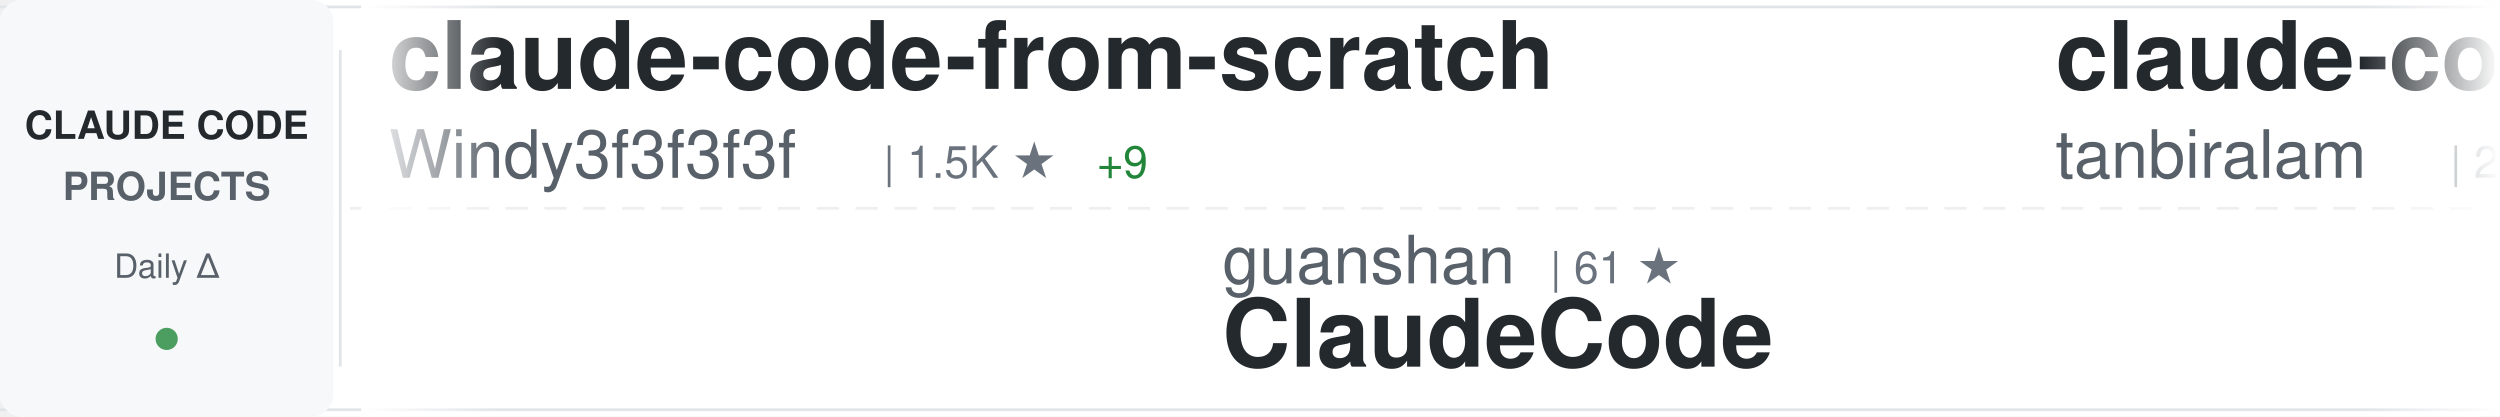
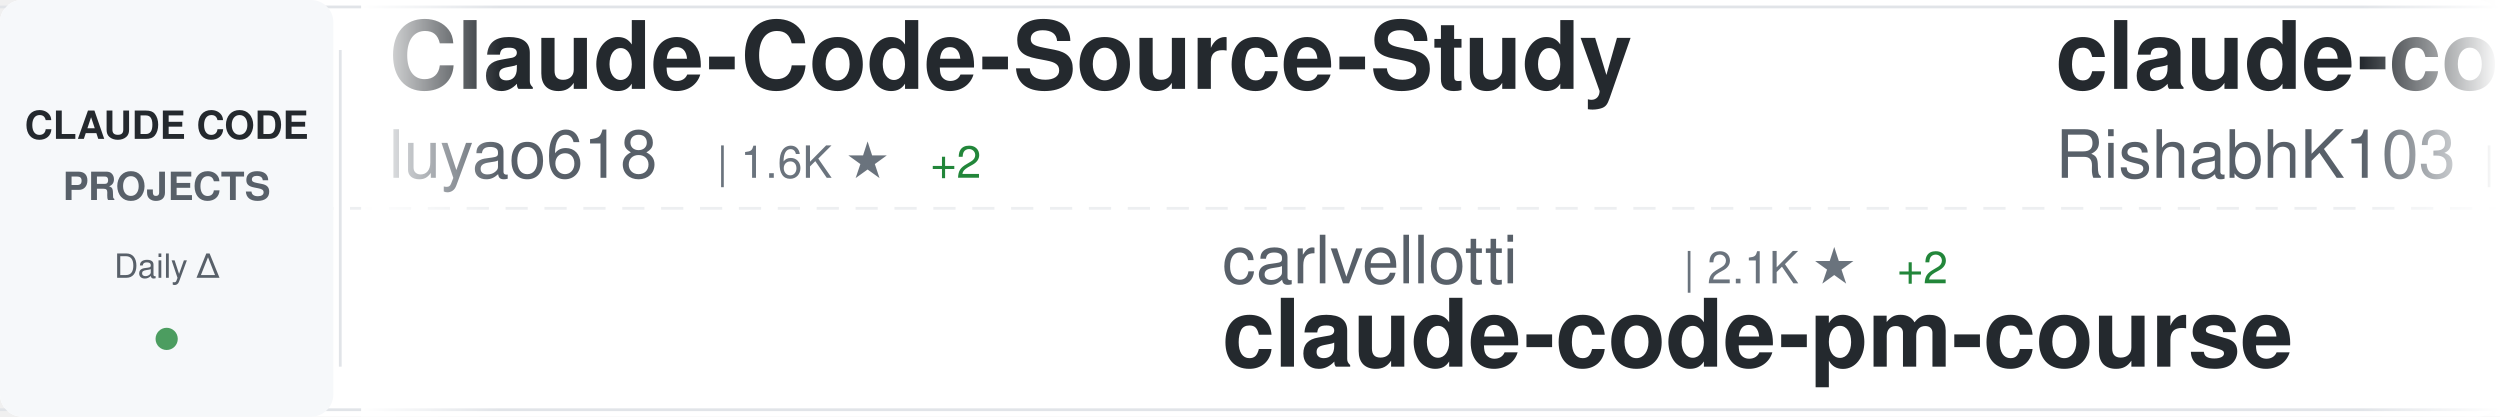
<svg xmlns="http://www.w3.org/2000/svg" width="900" height="150">
  <defs>
    <linearGradient id="awesomeLeftFade" x1="0%" y1="0%" x2="100%" y2="0%">
      <stop offset="0%" style="stop-color:#ffffff;stop-opacity:1" />
      <stop offset="100%" style="stop-color:#ffffff;stop-opacity:0" />
    </linearGradient>
    <linearGradient id="awesomeRightFade" x1="0%" y1="0%" x2="100%" y2="0%">
      <stop offset="0%" style="stop-color:#ffffff;stop-opacity:0" />
      <stop offset="100%" style="stop-color:#ffffff;stop-opacity:1" />
    </linearGradient>
  </defs>
  <rect width="900" height="150" fill="#ffffff" rx="8" />
  <rect x="0" y="2" width="900" height="1" fill="#e1e4e8" />
  <rect x="0" y="147" width="900" height="1" fill="#e1e4e8" />
  <line x1="0" y1="75" x2="900" y2="75" stroke="#e1e4e8" stroke-width="1" stroke-dasharray="8 6" opacity="0.6" />
  <rect x="0" y="0" width="120" height="150" fill="#f6f8fa" rx="8" />
  <text x="60" y="50" font-family="-apple-system, BlinkMacSystemFont, 'Segoe UI', Helvetica, Arial, sans-serif" font-size="14" font-weight="600" fill="#24292e" text-anchor="middle">CLAUDE CODE</text>
  <text x="60" y="72" font-family="-apple-system, BlinkMacSystemFont, 'Segoe UI', Helvetica, Arial, sans-serif" font-size="14" font-weight="600" fill="#586069" text-anchor="middle">PROJECTS</text>
  <text x="60" y="100" font-family="-apple-system, BlinkMacSystemFont, 'Segoe UI', Helvetica, Arial, sans-serif" font-size="12" font-weight="500" fill="#586069" text-anchor="middle">Daily Δ</text>
  <circle cx="60" cy="122" r="4" fill="#22863a" opacity="0.8" />
  <rect x="122" y="18" width="1" height="114" fill="#e1e4e8" />
  <clipPath id="awesomeTickerClip">
    <rect x="130" y="0" width="770" height="150" />
  </clipPath>
  <g clip-path="url(#awesomeTickerClip)">
    <g id="awesomeTickerItems">
      <animateTransform attributeName="transform" attributeType="XML" type="translate" from="0 0" to="-3000 0" dur="54s" repeatCount="indefinite" />
      <g transform="translate(0, 0)">
-         <text x="140" y="32" font-family="-apple-system, BlinkMacSystemFont, 'Segoe UI', Helvetica, Arial, sans-serif" font-size="34" font-weight="600" fill="#24292e">claude-code-from-scratch</text>
-         <text x="140" y="64" font-family="-apple-system, BlinkMacSystemFont, 'Segoe UI', Helvetica, Arial, sans-serif" font-size="24" font-weight="400" fill="#586069">Windy3f3f3f3f</text>
-         <text x="318" y="64" font-family="-apple-system, BlinkMacSystemFont, 'Segoe UI', Helvetica, Arial, sans-serif" font-size="16" font-weight="500" fill="#6a737d">| 1.5K ★</text>
-         <text x="395" y="64" font-family="-apple-system, BlinkMacSystemFont, 'Segoe UI', Helvetica, Arial, sans-serif" font-size="16" font-weight="500" fill="#22863a"> +9</text>
+         <text x="140" y="32" font-family="-apple-system, BlinkMacSystemFont, 'Segoe UI', Helvetica, Arial, sans-serif" font-size="34" font-weight="600" fill="#24292e">Claude-Code-Source-Study</text>
+         <text x="140" y="64" font-family="-apple-system, BlinkMacSystemFont, 'Segoe UI', Helvetica, Arial, sans-serif" font-size="24" font-weight="400" fill="#586069">luyao618</text>
+         <text x="258" y="64" font-family="-apple-system, BlinkMacSystemFont, 'Segoe UI', Helvetica, Arial, sans-serif" font-size="16" font-weight="500" fill="#6a737d">| 1.6K ★</text>
+         <text x="335" y="64" font-family="-apple-system, BlinkMacSystemFont, 'Segoe UI', Helvetica, Arial, sans-serif" font-size="16" font-weight="500" fill="#22863a"> +2</text>
      </g>
      <g transform="translate(300, 0)">
-         <text x="140" y="102" font-family="-apple-system, BlinkMacSystemFont, 'Segoe UI', Helvetica, Arial, sans-serif" font-size="24" font-weight="400" fill="#586069">guanshan</text>
-         <text x="258" y="102" font-family="-apple-system, BlinkMacSystemFont, 'Segoe UI', Helvetica, Arial, sans-serif" font-size="16" font-weight="500" fill="#6a737d">| 61 ★</text>
-         <text x="140" y="132" font-family="-apple-system, BlinkMacSystemFont, 'Segoe UI', Helvetica, Arial, sans-serif" font-size="34" font-weight="600" fill="#24292e">ClaudeCode</text>
+         <text x="140" y="102" font-family="-apple-system, BlinkMacSystemFont, 'Segoe UI', Helvetica, Arial, sans-serif" font-size="24" font-weight="400" fill="#586069">carlvellotti</text>
+         <text x="306" y="102" font-family="-apple-system, BlinkMacSystemFont, 'Segoe UI', Helvetica, Arial, sans-serif" font-size="16" font-weight="500" fill="#6a737d">| 2.1K ★</text>
+         <text x="383" y="102" font-family="-apple-system, BlinkMacSystemFont, 'Segoe UI', Helvetica, Arial, sans-serif" font-size="16" font-weight="500" fill="#22863a"> +2</text>
+         <text x="140" y="132" font-family="-apple-system, BlinkMacSystemFont, 'Segoe UI', Helvetica, Arial, sans-serif" font-size="34" font-weight="600" fill="#24292e">claude-code-pm-course</text>
      </g>
      <g transform="translate(600, 0)">
        <text x="140" y="32" font-family="-apple-system, BlinkMacSystemFont, 'Segoe UI', Helvetica, Arial, sans-serif" font-size="34" font-weight="600" fill="#24292e">claude-code</text>
-         <text x="140" y="64" font-family="-apple-system, BlinkMacSystemFont, 'Segoe UI', Helvetica, Arial, sans-serif" font-size="24" font-weight="400" fill="#586069">tanbiralam</text>
-         <text x="282" y="64" font-family="-apple-system, BlinkMacSystemFont, 'Segoe UI', Helvetica, Arial, sans-serif" font-size="16" font-weight="500" fill="#6a737d">| 2.0K ★</text>
-         <text x="359" y="64" font-family="-apple-system, BlinkMacSystemFont, 'Segoe UI', Helvetica, Arial, sans-serif" font-size="16" font-weight="500" fill="#22863a"> +10</text>
+         <text x="140" y="64" font-family="-apple-system, BlinkMacSystemFont, 'Segoe UI', Helvetica, Arial, sans-serif" font-size="24" font-weight="400" fill="#586069">RishabhK103</text>
+         <text x="294" y="64" font-family="-apple-system, BlinkMacSystemFont, 'Segoe UI', Helvetica, Arial, sans-serif" font-size="16" font-weight="500" fill="#6a737d">| 99 ★</text>
+         <text x="353" y="64" font-family="-apple-system, BlinkMacSystemFont, 'Segoe UI', Helvetica, Arial, sans-serif" font-size="16" font-weight="500" fill="#22863a"> +1</text>
      </g>
      <g transform="translate(900, 0)">
-         <text x="140" y="102" font-family="-apple-system, BlinkMacSystemFont, 'Segoe UI', Helvetica, Arial, sans-serif" font-size="24" font-weight="400" fill="#586069">xorespesp</text>
-         <text x="270" y="102" font-family="-apple-system, BlinkMacSystemFont, 'Segoe UI', Helvetica, Arial, sans-serif" font-size="16" font-weight="500" fill="#6a737d">| 228 ★</text>
+         <text x="140" y="102" font-family="-apple-system, BlinkMacSystemFont, 'Segoe UI', Helvetica, Arial, sans-serif" font-size="24" font-weight="400" fill="#586069">ChrisWiles</text>
+         <text x="282" y="102" font-family="-apple-system, BlinkMacSystemFont, 'Segoe UI', Helvetica, Arial, sans-serif" font-size="16" font-weight="500" fill="#6a737d">| 6.0K ★</text>
+         <text x="359" y="102" font-family="-apple-system, BlinkMacSystemFont, 'Segoe UI', Helvetica, Arial, sans-serif" font-size="16" font-weight="500" fill="#22863a"> +1</text>
+         <text x="140" y="132" font-family="-apple-system, BlinkMacSystemFont, 'Segoe UI', Helvetica, Arial, sans-serif" font-size="34" font-weight="600" fill="#24292e">claude-code-showcase</text>
+       </g>
+       <g transform="translate(1200, 0)">
+         <text x="140" y="32" font-family="-apple-system, BlinkMacSystemFont, 'Segoe UI', Helvetica, Arial, sans-serif" font-size="34" font-weight="600" fill="#24292e">claude-code</text>
+         <text x="140" y="64" font-family="-apple-system, BlinkMacSystemFont, 'Segoe UI', Helvetica, Arial, sans-serif" font-size="24" font-weight="400" fill="#586069">VineeTagarwaL-code</text>
+         <text x="378" y="64" font-family="-apple-system, BlinkMacSystemFont, 'Segoe UI', Helvetica, Arial, sans-serif" font-size="16" font-weight="500" fill="#6a737d">| 276 ★</text>
+       </g>
+       <g transform="translate(1500, 0)">
+         <text x="140" y="102" font-family="-apple-system, BlinkMacSystemFont, 'Segoe UI', Helvetica, Arial, sans-serif" font-size="24" font-weight="400" fill="#586069">anthropics</text>
+         <text x="282" y="102" font-family="-apple-system, BlinkMacSystemFont, 'Segoe UI', Helvetica, Arial, sans-serif" font-size="16" font-weight="500" fill="#6a737d">| 888 ★</text>
+         <text x="140" y="132" font-family="-apple-system, BlinkMacSystemFont, 'Segoe UI', Helvetica, Arial, sans-serif" font-size="34" font-weight="600" fill="#24292e">claude-code-base-action</text>
+       </g>
+       <g transform="translate(1800, 0)">
+         <text x="140" y="32" font-family="-apple-system, BlinkMacSystemFont, 'Segoe UI', Helvetica, Arial, sans-serif" font-size="34" font-weight="600" fill="#24292e">claude-code-guide</text>
+         <text x="140" y="64" font-family="-apple-system, BlinkMacSystemFont, 'Segoe UI', Helvetica, Arial, sans-serif" font-size="24" font-weight="400" fill="#586069">Cranot</text>
+         <text x="234" y="64" font-family="-apple-system, BlinkMacSystemFont, 'Segoe UI', Helvetica, Arial, sans-serif" font-size="16" font-weight="500" fill="#6a737d">| 2.8K ★</text>
+         <text x="311" y="64" font-family="-apple-system, BlinkMacSystemFont, 'Segoe UI', Helvetica, Arial, sans-serif" font-size="16" font-weight="500" fill="#22863a"> +2</text>
+       </g>
+       <g transform="translate(2100, 0)">
+         <text x="140" y="102" font-family="-apple-system, BlinkMacSystemFont, 'Segoe UI', Helvetica, Arial, sans-serif" font-size="24" font-weight="400" fill="#586069">freestylefly</text>
+         <text x="306" y="102" font-family="-apple-system, BlinkMacSystemFont, 'Segoe UI', Helvetica, Arial, sans-serif" font-size="16" font-weight="500" fill="#6a737d">| 127 ★</text>
        <text x="140" y="132" font-family="-apple-system, BlinkMacSystemFont, 'Segoe UI', Helvetica, Arial, sans-serif" font-size="34" font-weight="600" fill="#24292e">claude-code</text>
      </g>
-       <g transform="translate(1200, 0)">
-         <text x="140" y="32" font-family="-apple-system, BlinkMacSystemFont, 'Segoe UI', Helvetica, Arial, sans-serif" font-size="34" font-weight="600" fill="#24292e">claude-code-tips</text>
-         <text x="140" y="64" font-family="-apple-system, BlinkMacSystemFont, 'Segoe UI', Helvetica, Arial, sans-serif" font-size="24" font-weight="400" fill="#586069">ykdojo</text>
-         <text x="234" y="64" font-family="-apple-system, BlinkMacSystemFont, 'Segoe UI', Helvetica, Arial, sans-serif" font-size="16" font-weight="500" fill="#6a737d">| 9.0K ★</text>
-         <text x="311" y="64" font-family="-apple-system, BlinkMacSystemFont, 'Segoe UI', Helvetica, Arial, sans-serif" font-size="16" font-weight="500" fill="#22863a"> +14</text>
-       </g>
-       <g transform="translate(1500, 0)">
-         <text x="140" y="102" font-family="-apple-system, BlinkMacSystemFont, 'Segoe UI', Helvetica, Arial, sans-serif" font-size="24" font-weight="400" fill="#586069">luyao618</text>
-         <text x="258" y="102" font-family="-apple-system, BlinkMacSystemFont, 'Segoe UI', Helvetica, Arial, sans-serif" font-size="16" font-weight="500" fill="#6a737d">| 1.6K ★</text>
-         <text x="335" y="102" font-family="-apple-system, BlinkMacSystemFont, 'Segoe UI', Helvetica, Arial, sans-serif" font-size="16" font-weight="500" fill="#22863a"> +3</text>
-         <text x="140" y="132" font-family="-apple-system, BlinkMacSystemFont, 'Segoe UI', Helvetica, Arial, sans-serif" font-size="34" font-weight="600" fill="#24292e">Claude-Code-Source-Study</text>
-       </g>
-       <g transform="translate(1800, 0)">
-         <text x="140" y="32" font-family="-apple-system, BlinkMacSystemFont, 'Segoe UI', Helvetica, Arial, sans-serif" font-size="34" font-weight="600" fill="#24292e">claude-code-from-source</text>
-         <text x="140" y="64" font-family="-apple-system, BlinkMacSystemFont, 'Segoe UI', Helvetica, Arial, sans-serif" font-size="24" font-weight="400" fill="#586069">alejandrobalderas</text>
-         <text x="366" y="64" font-family="-apple-system, BlinkMacSystemFont, 'Segoe UI', Helvetica, Arial, sans-serif" font-size="16" font-weight="500" fill="#6a737d">| 2.4K ★</text>
-         <text x="443" y="64" font-family="-apple-system, BlinkMacSystemFont, 'Segoe UI', Helvetica, Arial, sans-serif" font-size="16" font-weight="500" fill="#22863a"> +31</text>
-       </g>
-       <g transform="translate(2100, 0)">
-         <text x="140" y="102" font-family="-apple-system, BlinkMacSystemFont, 'Segoe UI', Helvetica, Arial, sans-serif" font-size="24" font-weight="400" fill="#586069">lintsinghua</text>
-         <text x="294" y="102" font-family="-apple-system, BlinkMacSystemFont, 'Segoe UI', Helvetica, Arial, sans-serif" font-size="16" font-weight="500" fill="#6a737d">| 3.8K ★</text>
-         <text x="371" y="102" font-family="-apple-system, BlinkMacSystemFont, 'Segoe UI', Helvetica, Arial, sans-serif" font-size="16" font-weight="500" fill="#22863a"> +14</text>
-         <text x="140" y="132" font-family="-apple-system, BlinkMacSystemFont, 'Segoe UI', Helvetica, Arial, sans-serif" font-size="34" font-weight="600" fill="#24292e">claude-code-book</text>
-       </g>
      <g transform="translate(2400, 0)">
-         <text x="140" y="32" font-family="-apple-system, BlinkMacSystemFont, 'Segoe UI', Helvetica, Arial, sans-serif" font-size="34" font-weight="600" fill="#24292e">claude-code-prompts</text>
-         <text x="140" y="64" font-family="-apple-system, BlinkMacSystemFont, 'Segoe UI', Helvetica, Arial, sans-serif" font-size="24" font-weight="400" fill="#586069">repowise-dev</text>
-         <text x="306" y="64" font-family="-apple-system, BlinkMacSystemFont, 'Segoe UI', Helvetica, Arial, sans-serif" font-size="16" font-weight="500" fill="#6a737d">| 1.1K ★</text>
-         <text x="383" y="64" font-family="-apple-system, BlinkMacSystemFont, 'Segoe UI', Helvetica, Arial, sans-serif" font-size="16" font-weight="500" fill="#22863a"> +3</text>
+         <text x="140" y="32" font-family="-apple-system, BlinkMacSystemFont, 'Segoe UI', Helvetica, Arial, sans-serif" font-size="34" font-weight="600" fill="#24292e">Claude-Code</text>
+         <text x="140" y="64" font-family="-apple-system, BlinkMacSystemFont, 'Segoe UI', Helvetica, Arial, sans-serif" font-size="24" font-weight="400" fill="#586069">KPR111</text>
+         <text x="234" y="64" font-family="-apple-system, BlinkMacSystemFont, 'Segoe UI', Helvetica, Arial, sans-serif" font-size="16" font-weight="500" fill="#6a737d">| 18 ★</text>
      </g>
      <g transform="translate(2700, 0)">
-         <text x="140" y="102" font-family="-apple-system, BlinkMacSystemFont, 'Segoe UI', Helvetica, Arial, sans-serif" font-size="24" font-weight="400" fill="#586069">catlog22</text>
-         <text x="258" y="102" font-family="-apple-system, BlinkMacSystemFont, 'Segoe UI', Helvetica, Arial, sans-serif" font-size="16" font-weight="500" fill="#6a737d">| 2.1K ★</text>
-         <text x="335" y="102" font-family="-apple-system, BlinkMacSystemFont, 'Segoe UI', Helvetica, Arial, sans-serif" font-size="16" font-weight="500" fill="#22863a"> +4</text>
-         <text x="140" y="132" font-family="-apple-system, BlinkMacSystemFont, 'Segoe UI', Helvetica, Arial, sans-serif" font-size="34" font-weight="600" fill="#24292e">Claude-Code-Workflow</text>
+         <text x="140" y="102" font-family="-apple-system, BlinkMacSystemFont, 'Segoe UI', Helvetica, Arial, sans-serif" font-size="24" font-weight="400" fill="#586069">zstmfhy</text>
+         <text x="246" y="102" font-family="-apple-system, BlinkMacSystemFont, 'Segoe UI', Helvetica, Arial, sans-serif" font-size="16" font-weight="500" fill="#6a737d">| 190 ★</text>
+         <text x="140" y="132" font-family="-apple-system, BlinkMacSystemFont, 'Segoe UI', Helvetica, Arial, sans-serif" font-size="34" font-weight="600" fill="#24292e">Claude-code</text>
      </g>
      <g transform="translate(3000, 0)">
-         <text x="140" y="32" font-family="-apple-system, BlinkMacSystemFont, 'Segoe UI', Helvetica, Arial, sans-serif" font-size="34" font-weight="600" fill="#24292e">claude-code-from-scratch</text>
-         <text x="140" y="64" font-family="-apple-system, BlinkMacSystemFont, 'Segoe UI', Helvetica, Arial, sans-serif" font-size="24" font-weight="400" fill="#586069">Windy3f3f3f3f</text>
-         <text x="318" y="64" font-family="-apple-system, BlinkMacSystemFont, 'Segoe UI', Helvetica, Arial, sans-serif" font-size="16" font-weight="500" fill="#6a737d">| 1.5K ★</text>
-         <text x="395" y="64" font-family="-apple-system, BlinkMacSystemFont, 'Segoe UI', Helvetica, Arial, sans-serif" font-size="16" font-weight="500" fill="#22863a"> +9</text>
+         <text x="140" y="32" font-family="-apple-system, BlinkMacSystemFont, 'Segoe UI', Helvetica, Arial, sans-serif" font-size="34" font-weight="600" fill="#24292e">Claude-Code-Source-Study</text>
+         <text x="140" y="64" font-family="-apple-system, BlinkMacSystemFont, 'Segoe UI', Helvetica, Arial, sans-serif" font-size="24" font-weight="400" fill="#586069">luyao618</text>
+         <text x="258" y="64" font-family="-apple-system, BlinkMacSystemFont, 'Segoe UI', Helvetica, Arial, sans-serif" font-size="16" font-weight="500" fill="#6a737d">| 1.6K ★</text>
+         <text x="335" y="64" font-family="-apple-system, BlinkMacSystemFont, 'Segoe UI', Helvetica, Arial, sans-serif" font-size="16" font-weight="500" fill="#22863a"> +2</text>
      </g>
      <g transform="translate(3300, 0)">
-         <text x="140" y="102" font-family="-apple-system, BlinkMacSystemFont, 'Segoe UI', Helvetica, Arial, sans-serif" font-size="24" font-weight="400" fill="#586069">guanshan</text>
-         <text x="258" y="102" font-family="-apple-system, BlinkMacSystemFont, 'Segoe UI', Helvetica, Arial, sans-serif" font-size="16" font-weight="500" fill="#6a737d">| 61 ★</text>
-         <text x="140" y="132" font-family="-apple-system, BlinkMacSystemFont, 'Segoe UI', Helvetica, Arial, sans-serif" font-size="34" font-weight="600" fill="#24292e">ClaudeCode</text>
+         <text x="140" y="102" font-family="-apple-system, BlinkMacSystemFont, 'Segoe UI', Helvetica, Arial, sans-serif" font-size="24" font-weight="400" fill="#586069">carlvellotti</text>
+         <text x="306" y="102" font-family="-apple-system, BlinkMacSystemFont, 'Segoe UI', Helvetica, Arial, sans-serif" font-size="16" font-weight="500" fill="#6a737d">| 2.1K ★</text>
+         <text x="383" y="102" font-family="-apple-system, BlinkMacSystemFont, 'Segoe UI', Helvetica, Arial, sans-serif" font-size="16" font-weight="500" fill="#22863a"> +2</text>
+         <text x="140" y="132" font-family="-apple-system, BlinkMacSystemFont, 'Segoe UI', Helvetica, Arial, sans-serif" font-size="34" font-weight="600" fill="#24292e">claude-code-pm-course</text>
      </g>
      <g transform="translate(3600, 0)">
        <text x="140" y="32" font-family="-apple-system, BlinkMacSystemFont, 'Segoe UI', Helvetica, Arial, sans-serif" font-size="34" font-weight="600" fill="#24292e">claude-code</text>
-         <text x="140" y="64" font-family="-apple-system, BlinkMacSystemFont, 'Segoe UI', Helvetica, Arial, sans-serif" font-size="24" font-weight="400" fill="#586069">tanbiralam</text>
-         <text x="282" y="64" font-family="-apple-system, BlinkMacSystemFont, 'Segoe UI', Helvetica, Arial, sans-serif" font-size="16" font-weight="500" fill="#6a737d">| 2.0K ★</text>
-         <text x="359" y="64" font-family="-apple-system, BlinkMacSystemFont, 'Segoe UI', Helvetica, Arial, sans-serif" font-size="16" font-weight="500" fill="#22863a"> +10</text>
+         <text x="140" y="64" font-family="-apple-system, BlinkMacSystemFont, 'Segoe UI', Helvetica, Arial, sans-serif" font-size="24" font-weight="400" fill="#586069">RishabhK103</text>
+         <text x="294" y="64" font-family="-apple-system, BlinkMacSystemFont, 'Segoe UI', Helvetica, Arial, sans-serif" font-size="16" font-weight="500" fill="#6a737d">| 99 ★</text>
+         <text x="353" y="64" font-family="-apple-system, BlinkMacSystemFont, 'Segoe UI', Helvetica, Arial, sans-serif" font-size="16" font-weight="500" fill="#22863a"> +1</text>
      </g>
      <g transform="translate(3900, 0)">
-         <text x="140" y="102" font-family="-apple-system, BlinkMacSystemFont, 'Segoe UI', Helvetica, Arial, sans-serif" font-size="24" font-weight="400" fill="#586069">xorespesp</text>
-         <text x="270" y="102" font-family="-apple-system, BlinkMacSystemFont, 'Segoe UI', Helvetica, Arial, sans-serif" font-size="16" font-weight="500" fill="#6a737d">| 228 ★</text>
-         <text x="140" y="132" font-family="-apple-system, BlinkMacSystemFont, 'Segoe UI', Helvetica, Arial, sans-serif" font-size="34" font-weight="600" fill="#24292e">claude-code</text>
+         <text x="140" y="102" font-family="-apple-system, BlinkMacSystemFont, 'Segoe UI', Helvetica, Arial, sans-serif" font-size="24" font-weight="400" fill="#586069">ChrisWiles</text>
+         <text x="282" y="102" font-family="-apple-system, BlinkMacSystemFont, 'Segoe UI', Helvetica, Arial, sans-serif" font-size="16" font-weight="500" fill="#6a737d">| 6.0K ★</text>
+         <text x="359" y="102" font-family="-apple-system, BlinkMacSystemFont, 'Segoe UI', Helvetica, Arial, sans-serif" font-size="16" font-weight="500" fill="#22863a"> +1</text>
+         <text x="140" y="132" font-family="-apple-system, BlinkMacSystemFont, 'Segoe UI', Helvetica, Arial, sans-serif" font-size="34" font-weight="600" fill="#24292e">claude-code-showcase</text>
      </g>
    </g>
  </g>
  <rect x="130" y="0" width="50" height="150" fill="url(#awesomeLeftFade)" />
  <rect x="850" y="0" width="50" height="150" fill="url(#awesomeRightFade)" />
</svg>
